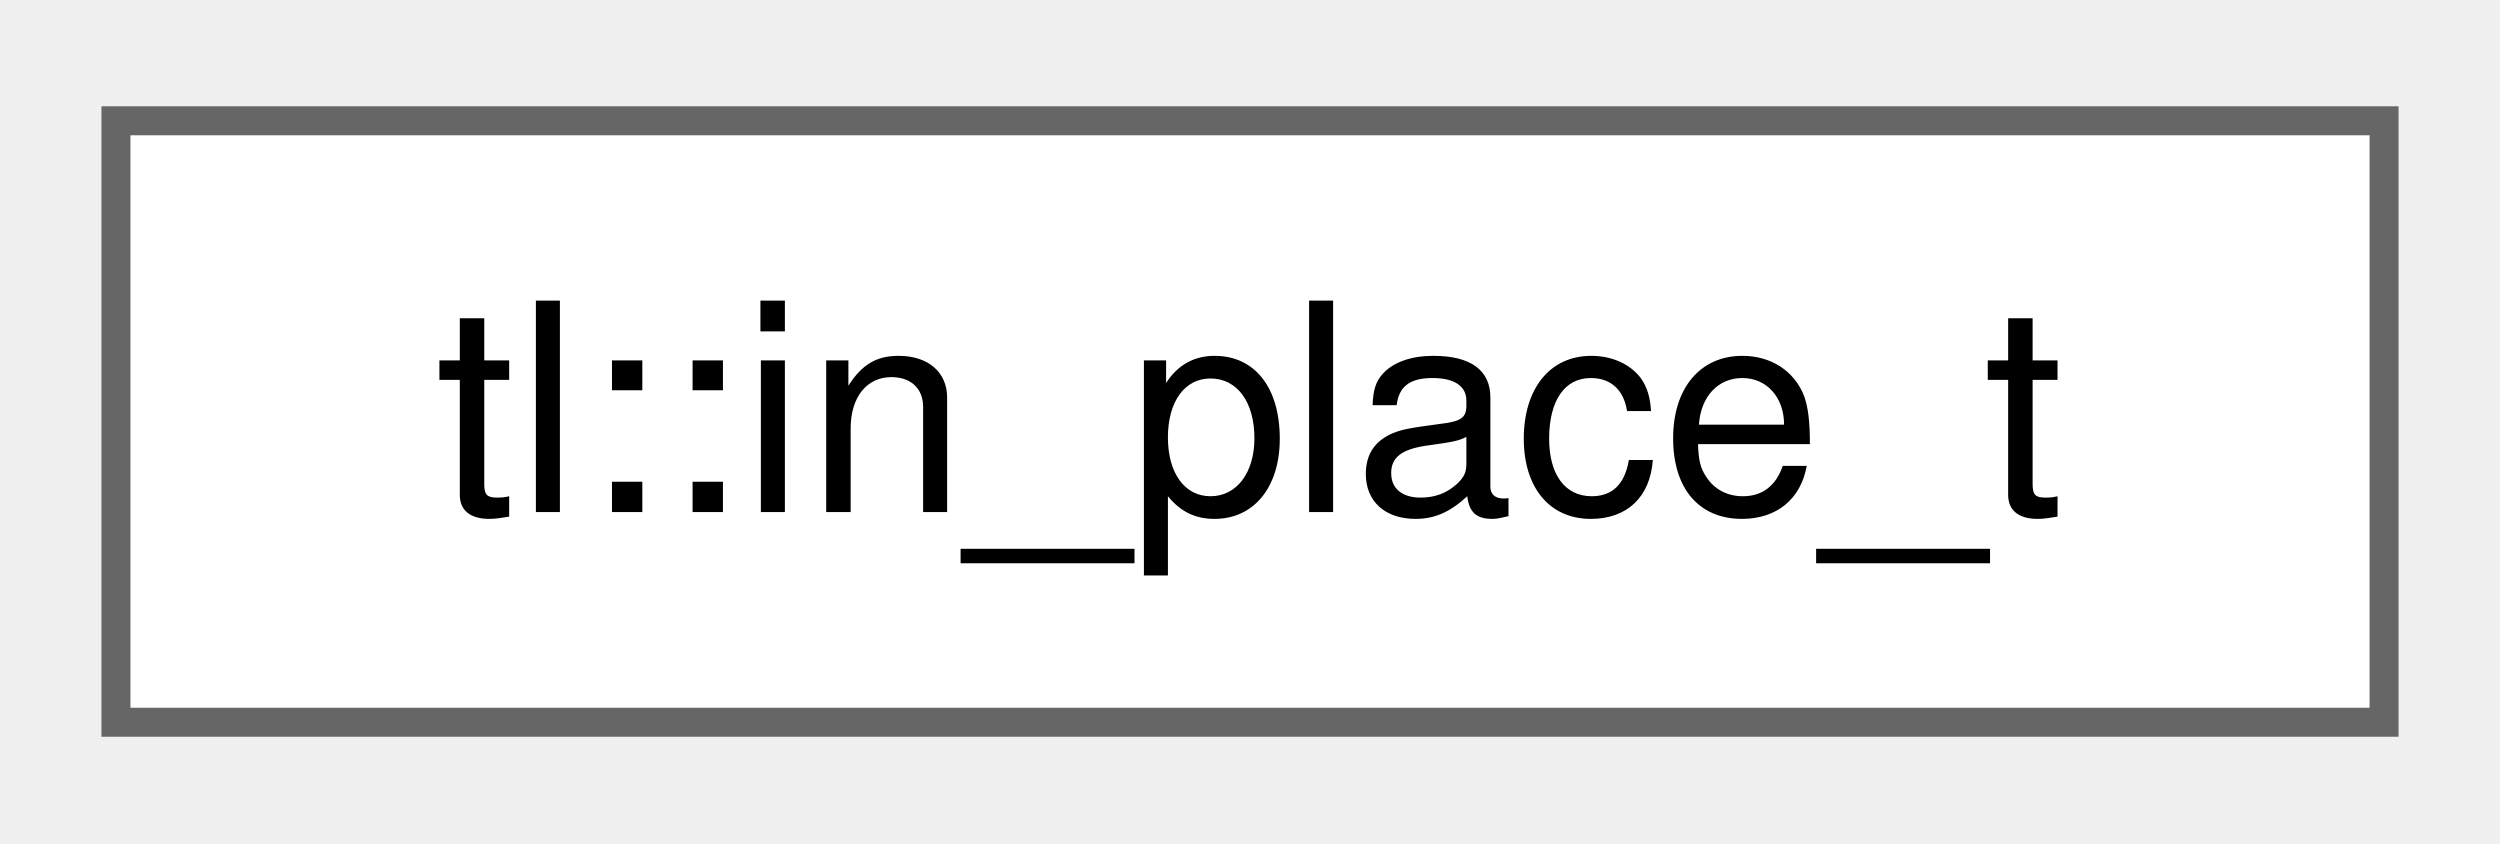
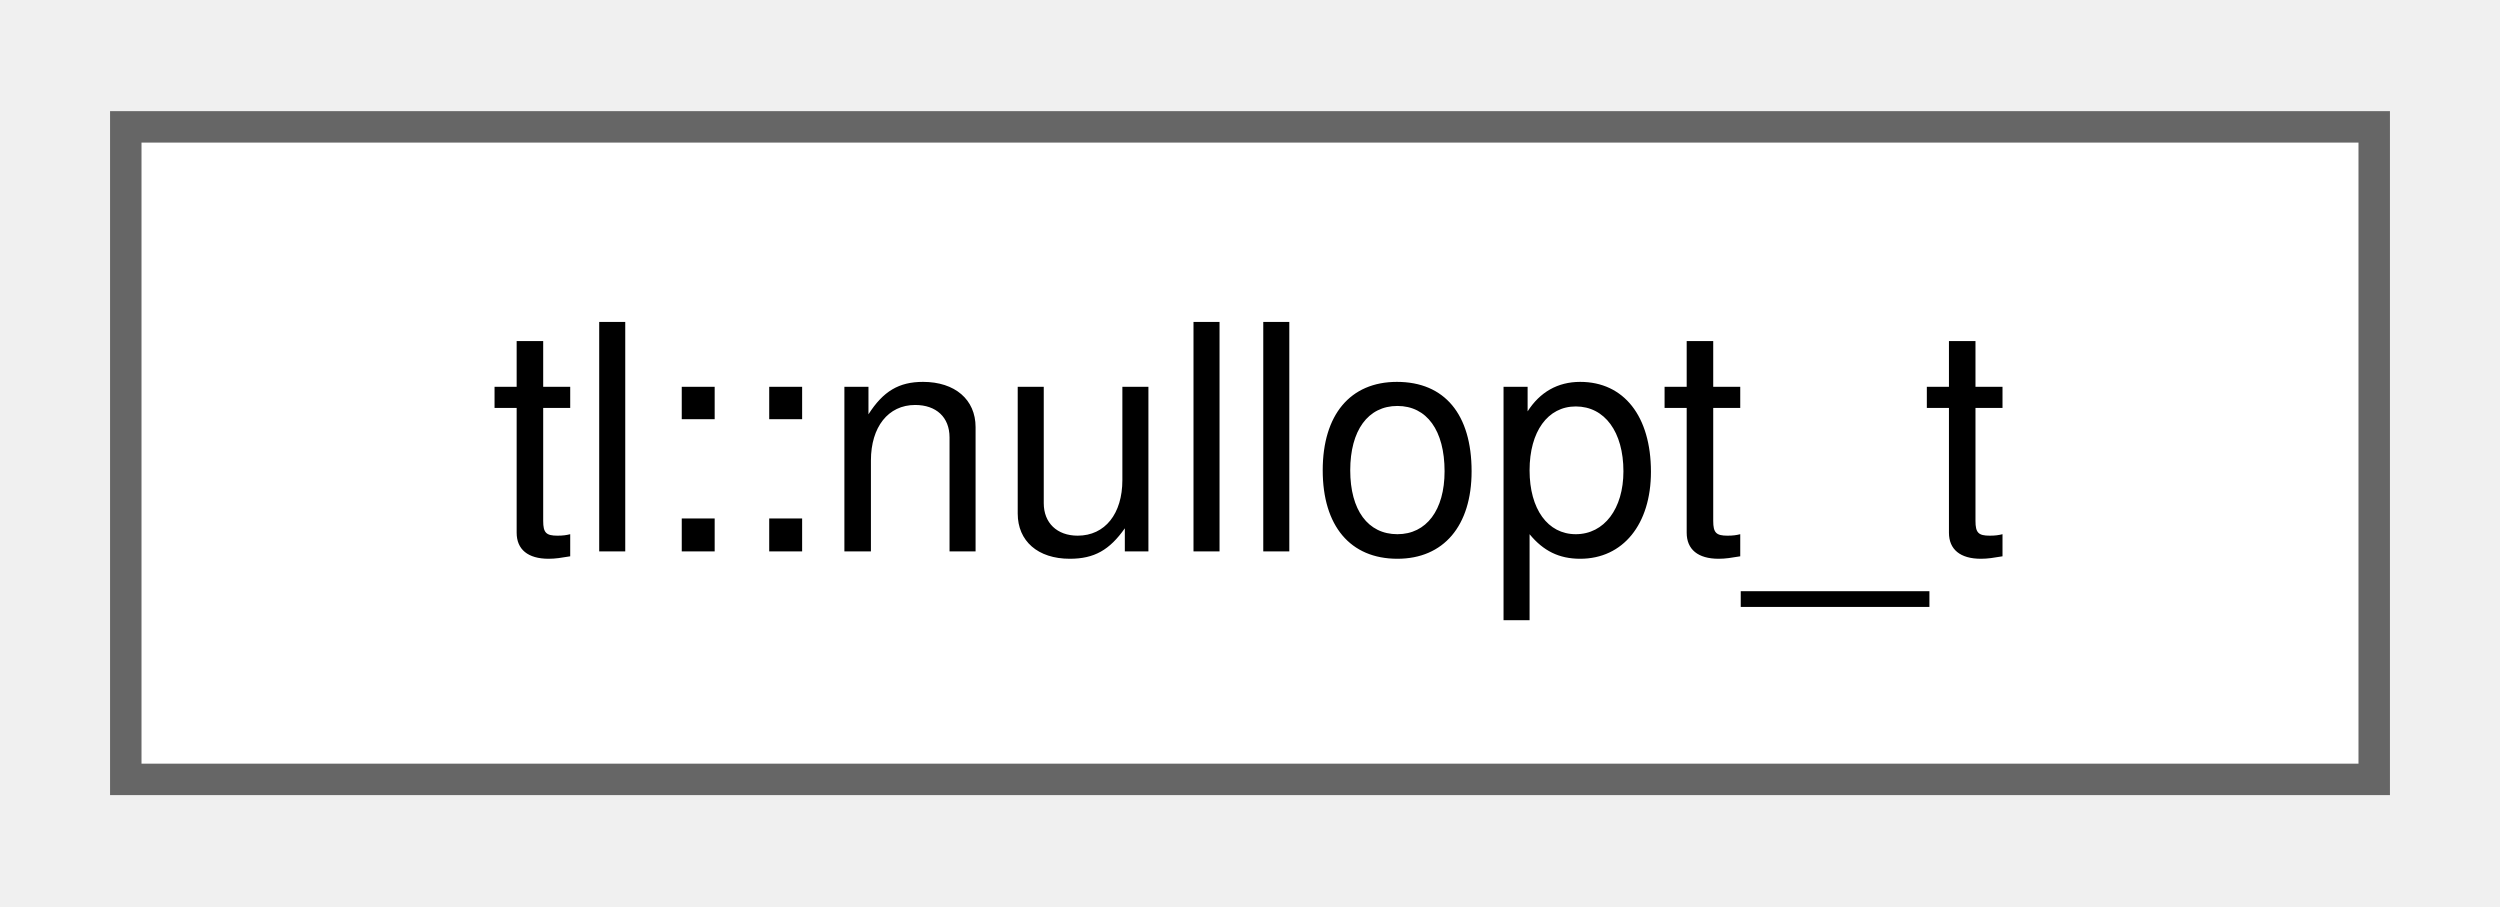
- <svg xmlns="http://www.w3.org/2000/svg" xmlns:xlink="http://www.w3.org/1999/xlink" width="86pt" height="29pt" viewBox="0.00 0.00 86.25 28.75">
+ <svg xmlns="http://www.w3.org/2000/svg" xmlns:xlink="http://www.w3.org/1999/xlink" width="80pt" height="29pt" viewBox="0.00 0.00 79.50 28.75">
  <g id="graph0" class="graph" transform="scale(1 1) rotate(0) translate(4 24.75)">
    <g id="Node000000" class="node">
      <g id="a_Node000000">
-         <a xlink:href="structtl_1_1in__place__t.html" target="_top" xlink:title="A tag type to tell optional to construct its value in-place.">
-           <polygon fill="white" stroke="#666666" points="78.25,-20.75 0,-20.75 0,0 78.25,0 78.25,-20.75" />
-           <text text-anchor="middle" x="39.12" y="-7.25" font-family="Helvetica,sans-Serif" font-size="10.00">tl::in_place_t</text>
+         <a xlink:href="structtl_1_1nullopt__t.html" target="_top" xlink:title="A tag type to represent an empty optional.">
+           <polygon fill="white" stroke="#666666" points="71.5,-20.75 0,-20.75 0,0 71.5,0 71.5,-20.75" />
+           <text text-anchor="middle" x="35.75" y="-7.25" font-family="Helvetica,sans-Serif" font-size="10.00">tl::nullopt_t</text>
        </a>
      </g>
    </g>
  </g>
</svg>
